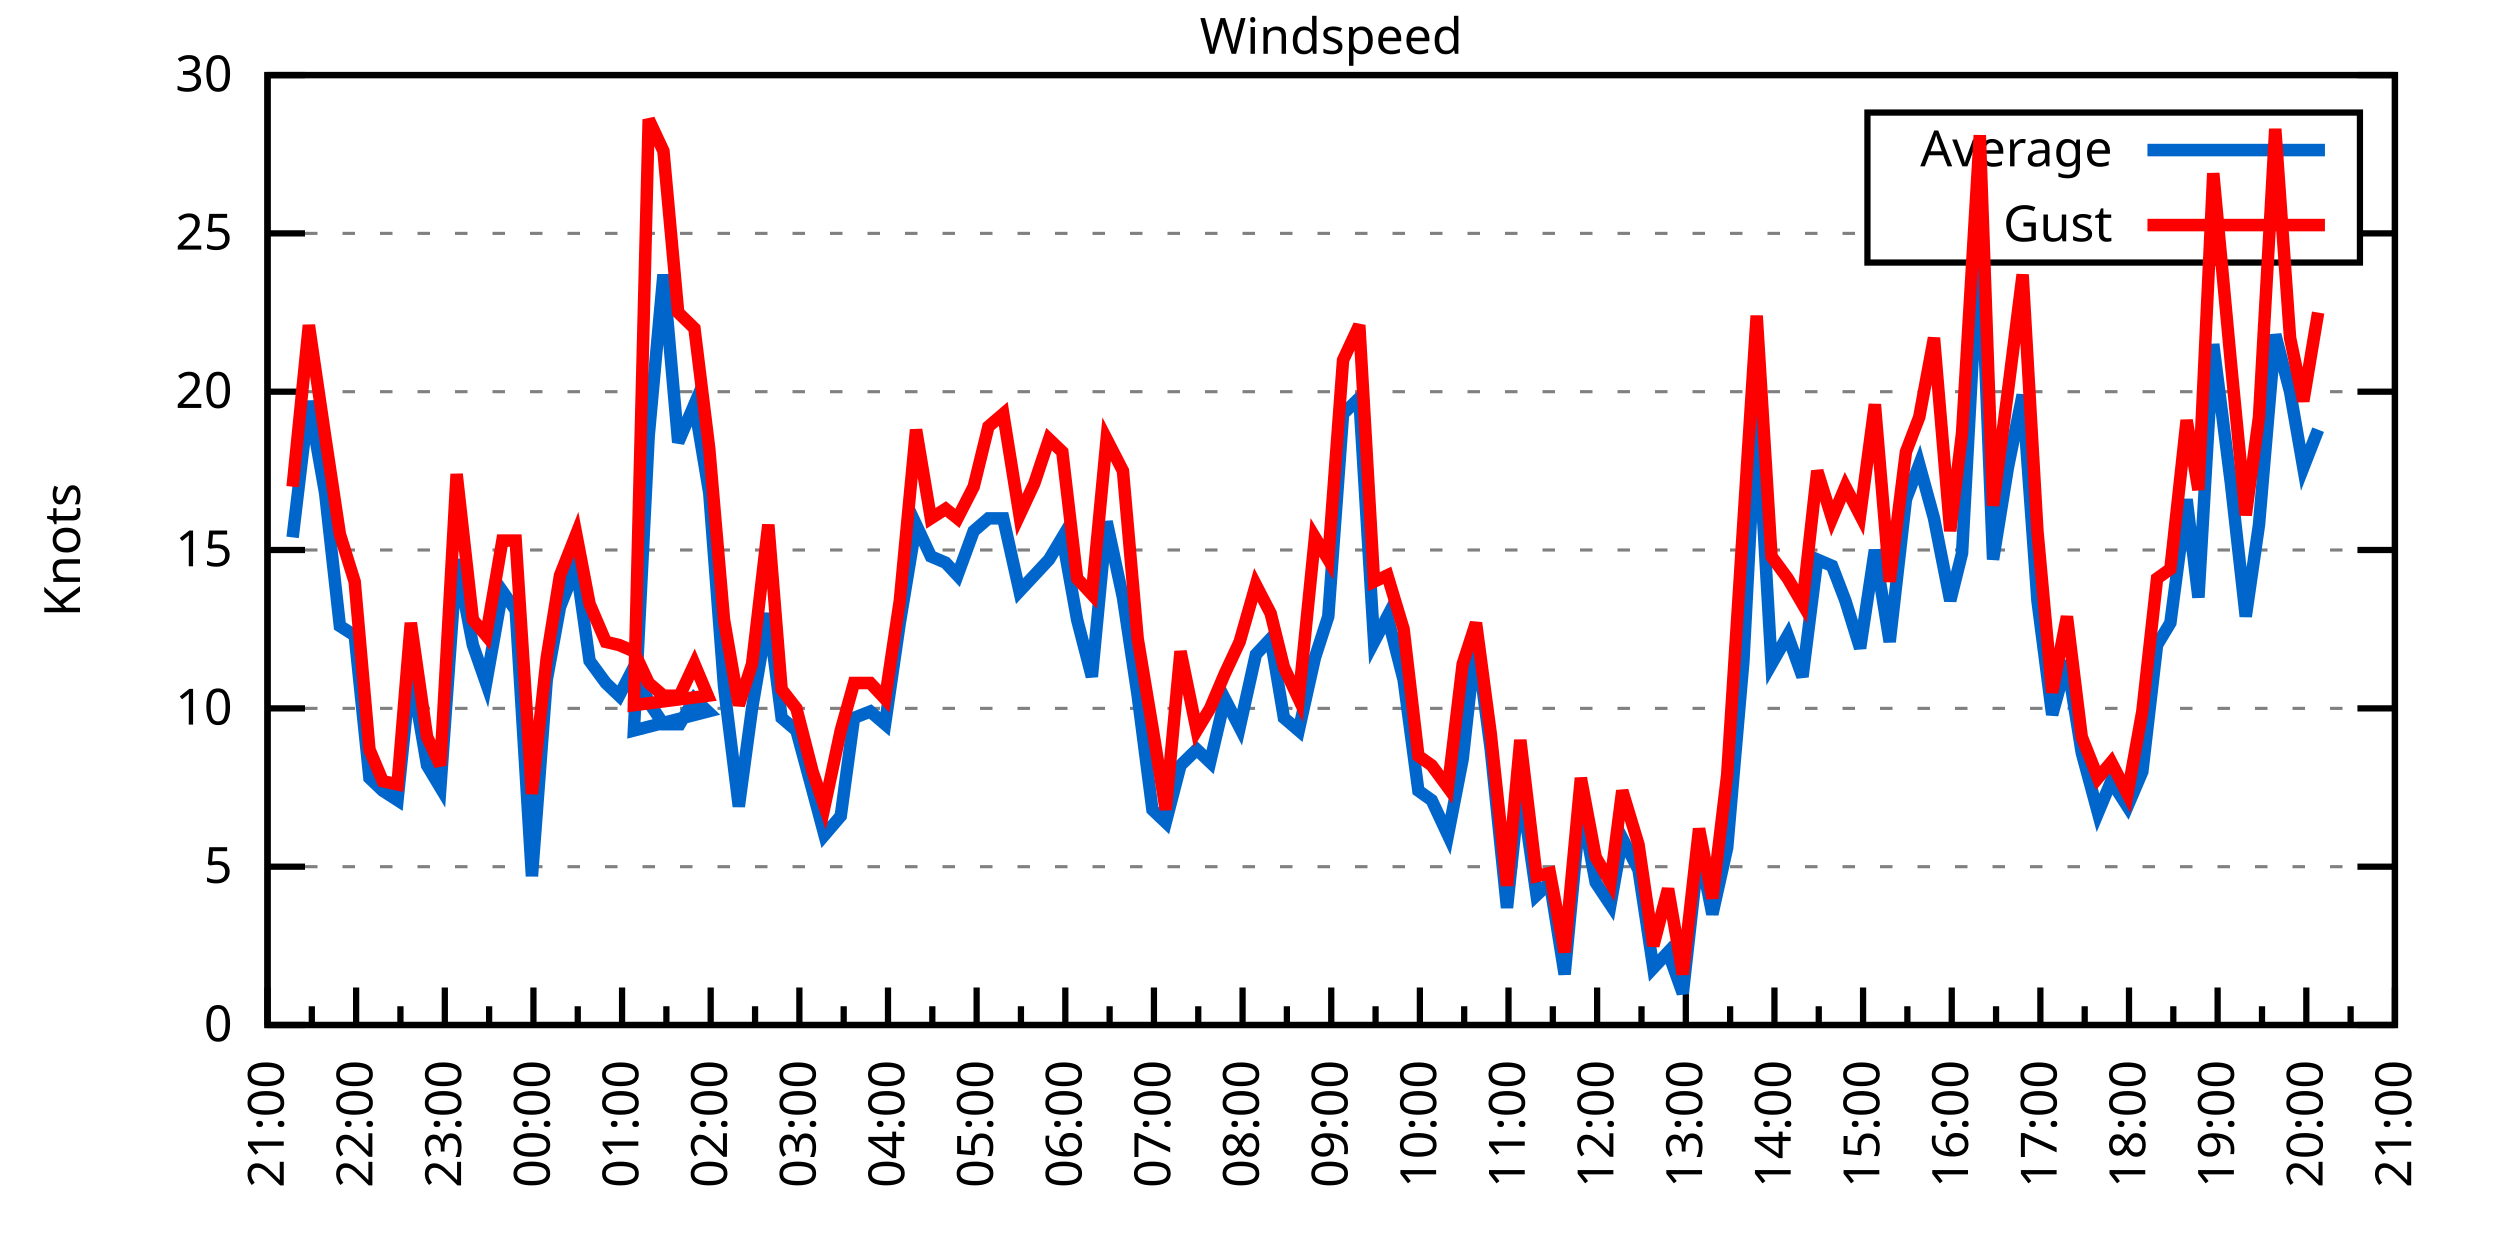
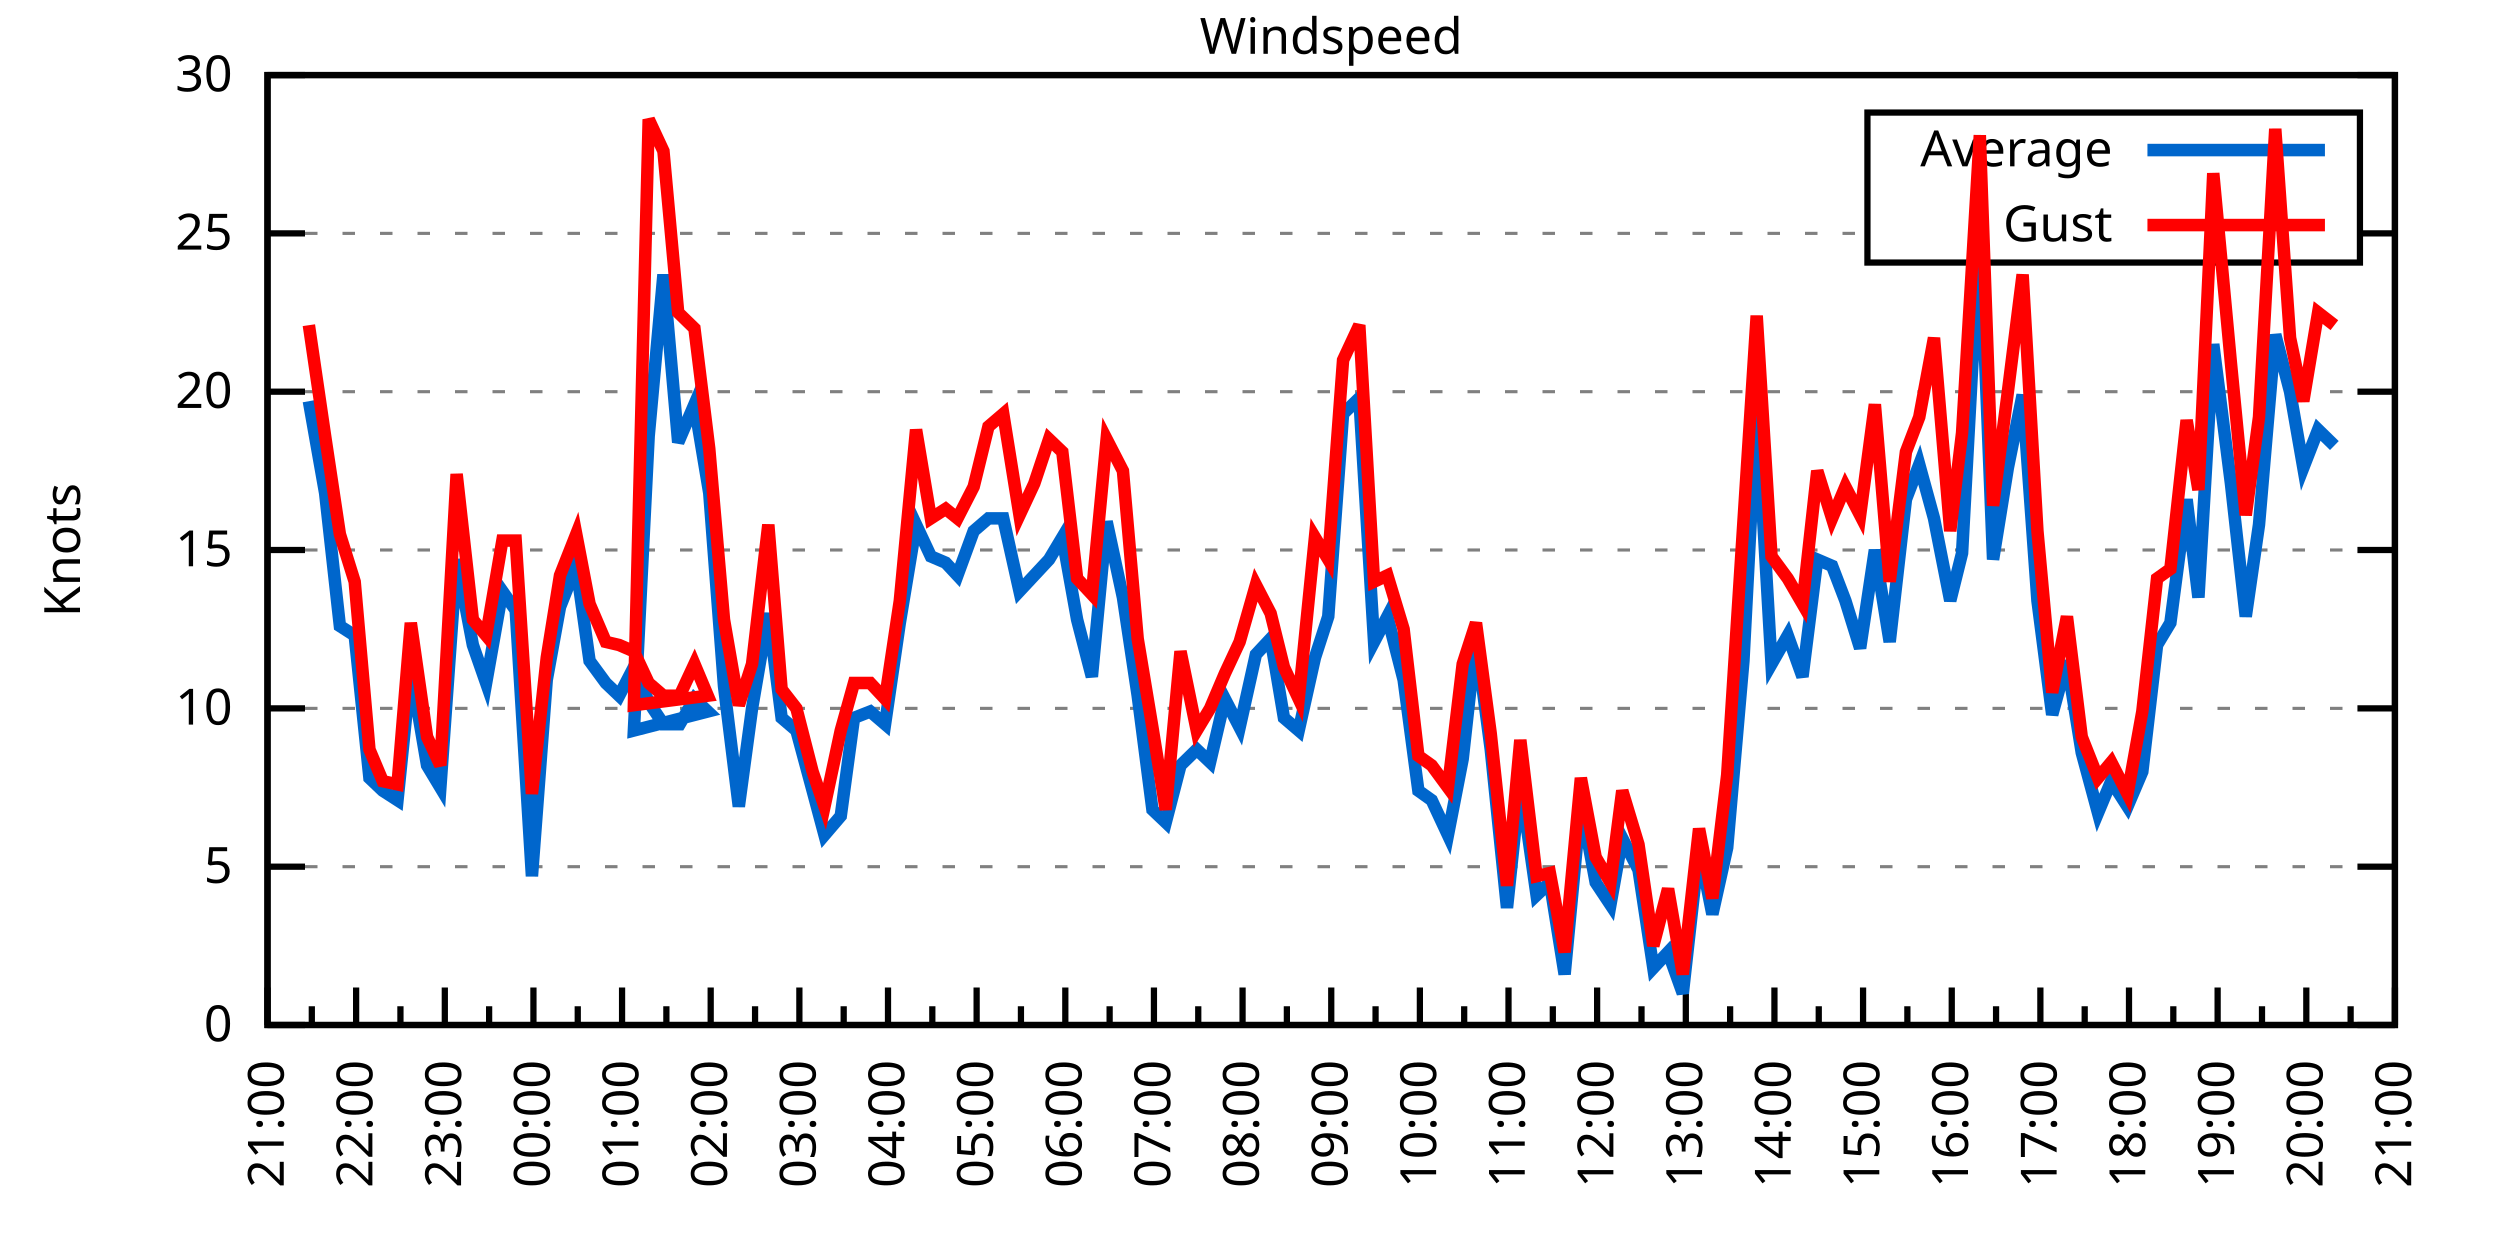
<svg xmlns="http://www.w3.org/2000/svg" xmlns:xlink="http://www.w3.org/1999/xlink" width="400" height="200" viewBox="0 0 400 200">
  <g id="gnuplot_canvas">
    <rect x="0" y="0" width="400" height="200" fill="none" />
    <defs>
      <circle id="gpDot" r="0.5" stroke-width="0.5" stroke="currentColor" />
      <path id="gpPt0" stroke-width="0.333" stroke="currentColor" d="M-1,0 h2 M0,-1 v2" />
      <path id="gpPt1" stroke-width="0.333" stroke="currentColor" d="M-1,-1 L1,1 M1,-1 L-1,1" />
      <path id="gpPt2" stroke-width="0.333" stroke="currentColor" d="M-1,0 L1,0 M0,-1 L0,1 M-1,-1 L1,1 M-1,1 L1,-1" />
      <rect id="gpPt3" stroke-width="0.333" stroke="currentColor" x="-1" y="-1" width="2" height="2" />
      <rect id="gpPt4" stroke-width="0.333" stroke="currentColor" fill="currentColor" x="-1" y="-1" width="2" height="2" />
      <circle id="gpPt5" stroke-width="0.333" stroke="currentColor" cx="0" cy="0" r="1" />
      <use xlink:href="#gpPt5" id="gpPt6" fill="currentColor" stroke="none" />
      <path id="gpPt7" stroke-width="0.333" stroke="currentColor" d="M0,-1.33 L-1.33,0.67 L1.33,0.67 z" />
      <use xlink:href="#gpPt7" id="gpPt8" fill="currentColor" stroke="none" />
      <use xlink:href="#gpPt7" id="gpPt9" stroke="currentColor" transform="rotate(180)" />
      <use xlink:href="#gpPt9" id="gpPt10" fill="currentColor" stroke="none" />
      <use xlink:href="#gpPt3" id="gpPt11" stroke="currentColor" transform="rotate(45)" />
      <use xlink:href="#gpPt11" id="gpPt12" fill="currentColor" stroke="none" />
      <path id="gpPt13" stroke-width="0.333" stroke="currentColor" d="M0,1.330 L1.265,0.411 L0.782,-1.067 L-0.782,-1.076 L-1.265,0.411 z" />
      <use xlink:href="#gpPt13" id="gpPt14" fill="currentColor" stroke="none" />
      <filter id="textbox" filterUnits="objectBoundingBox" x="0" y="0" height="1" width="1">
        <feFlood flood-color="white" flood-opacity="1" result="bgnd" />
        <feComposite in="SourceGraphic" in2="bgnd" operator="atop" />
      </filter>
      <filter id="greybox" filterUnits="objectBoundingBox" x="0" y="0" height="1" width="1">
        <feFlood flood-color="lightgrey" flood-opacity="1" result="grey" />
        <feComposite in="SourceGraphic" in2="grey" operator="atop" />
      </filter>
    </defs>
    <g fill="none" color="white" stroke="currentColor" stroke-width="1.00" stroke-linecap="butt" stroke-linejoin="miter">
</g>
    <g fill="none" color="black" stroke="currentColor" stroke-width="1.00" stroke-linecap="butt" stroke-linejoin="miter">
      <g stroke="none" shape-rendering="crispEdges">
        <polygon fill="rgb(255, 255, 255)" points="42.80,164.00 383.18,164.00 383.18,12.02 42.80,12.02 " />
      </g>
    </g>
    <g fill="none" color="black" stroke="currentColor" stroke-width="1.00" stroke-linecap="butt" stroke-linejoin="miter">
</g>
    <g fill="none" color="black" stroke="black" stroke-width="0.50" stroke-linecap="butt" stroke-linejoin="miter">
</g>
    <g fill="none" color="gray" stroke="currentColor" stroke-width="0.50" stroke-linecap="butt" stroke-linejoin="miter">
      <path stroke="gray" stroke-dasharray="2,4" class="gridline" d="M42.80,164.00 L383.19,164.00  " />
    </g>
    <g fill="none" color="gray" stroke="gray" stroke-width="1.00" stroke-linecap="butt" stroke-linejoin="miter">
</g>
    <g fill="none" color="black" stroke="currentColor" stroke-width="1.00" stroke-linecap="butt" stroke-linejoin="miter">
      <path stroke="black" d="M42.80,164.00 L48.80,164.00 M383.19,164.00 L377.19,164.00  " />
      <g transform="translate(37.20,166.60)" stroke="none" fill="black" font-family="Sans" font-size="8.00" text-anchor="end">
        <text>
          <tspan font-family="Sans"> 0</tspan>
        </text>
      </g>
    </g>
    <g fill="none" color="black" stroke="currentColor" stroke-width="1.00" stroke-linecap="butt" stroke-linejoin="miter">
</g>
    <g fill="none" color="black" stroke="black" stroke-width="0.50" stroke-linecap="butt" stroke-linejoin="miter">
</g>
    <g fill="none" color="gray" stroke="currentColor" stroke-width="0.50" stroke-linecap="butt" stroke-linejoin="miter">
      <path stroke="gray" stroke-dasharray="2,4" class="gridline" d="M42.80,138.67 L383.19,138.67  " />
    </g>
    <g fill="none" color="gray" stroke="gray" stroke-width="1.00" stroke-linecap="butt" stroke-linejoin="miter">
</g>
    <g fill="none" color="black" stroke="currentColor" stroke-width="1.00" stroke-linecap="butt" stroke-linejoin="miter">
      <path stroke="black" d="M42.80,138.67 L48.80,138.67 M383.19,138.67 L377.19,138.67  " />
      <g transform="translate(37.20,141.27)" stroke="none" fill="black" font-family="Sans" font-size="8.00" text-anchor="end">
        <text>
          <tspan font-family="Sans"> 5</tspan>
        </text>
      </g>
    </g>
    <g fill="none" color="black" stroke="currentColor" stroke-width="1.00" stroke-linecap="butt" stroke-linejoin="miter">
</g>
    <g fill="none" color="black" stroke="black" stroke-width="0.50" stroke-linecap="butt" stroke-linejoin="miter">
</g>
    <g fill="none" color="gray" stroke="currentColor" stroke-width="0.50" stroke-linecap="butt" stroke-linejoin="miter">
      <path stroke="gray" stroke-dasharray="2,4" class="gridline" d="M42.80,113.34 L383.19,113.34  " />
    </g>
    <g fill="none" color="gray" stroke="gray" stroke-width="1.00" stroke-linecap="butt" stroke-linejoin="miter">
</g>
    <g fill="none" color="black" stroke="currentColor" stroke-width="1.00" stroke-linecap="butt" stroke-linejoin="miter">
      <path stroke="black" d="M42.80,113.34 L48.80,113.34 M383.19,113.34 L377.19,113.34  " />
      <g transform="translate(37.20,115.94)" stroke="none" fill="black" font-family="Sans" font-size="8.00" text-anchor="end">
        <text>
          <tspan font-family="Sans"> 10</tspan>
        </text>
      </g>
    </g>
    <g fill="none" color="black" stroke="currentColor" stroke-width="1.00" stroke-linecap="butt" stroke-linejoin="miter">
</g>
    <g fill="none" color="black" stroke="black" stroke-width="0.50" stroke-linecap="butt" stroke-linejoin="miter">
</g>
    <g fill="none" color="gray" stroke="currentColor" stroke-width="0.50" stroke-linecap="butt" stroke-linejoin="miter">
      <path stroke="gray" stroke-dasharray="2,4" class="gridline" d="M42.80,88.00 L383.19,88.00  " />
    </g>
    <g fill="none" color="gray" stroke="gray" stroke-width="1.00" stroke-linecap="butt" stroke-linejoin="miter">
</g>
    <g fill="none" color="black" stroke="currentColor" stroke-width="1.00" stroke-linecap="butt" stroke-linejoin="miter">
      <path stroke="black" d="M42.80,88.00 L48.80,88.00 M383.19,88.00 L377.19,88.00  " />
      <g transform="translate(37.20,90.60)" stroke="none" fill="black" font-family="Sans" font-size="8.00" text-anchor="end">
        <text>
          <tspan font-family="Sans"> 15</tspan>
        </text>
      </g>
    </g>
    <g fill="none" color="black" stroke="currentColor" stroke-width="1.00" stroke-linecap="butt" stroke-linejoin="miter">
</g>
    <g fill="none" color="black" stroke="black" stroke-width="0.50" stroke-linecap="butt" stroke-linejoin="miter">
</g>
    <g fill="none" color="gray" stroke="currentColor" stroke-width="0.50" stroke-linecap="butt" stroke-linejoin="miter">
      <path stroke="gray" stroke-dasharray="2,4" class="gridline" d="M42.80,62.67 L383.19,62.67  " />
    </g>
    <g fill="none" color="gray" stroke="gray" stroke-width="1.00" stroke-linecap="butt" stroke-linejoin="miter">
</g>
    <g fill="none" color="black" stroke="currentColor" stroke-width="1.00" stroke-linecap="butt" stroke-linejoin="miter">
      <path stroke="black" d="M42.80,62.67 L48.80,62.67 M383.19,62.67 L377.19,62.67  " />
      <g transform="translate(37.20,65.27)" stroke="none" fill="black" font-family="Sans" font-size="8.00" text-anchor="end">
        <text>
          <tspan font-family="Sans"> 20</tspan>
        </text>
      </g>
    </g>
    <g fill="none" color="black" stroke="currentColor" stroke-width="1.00" stroke-linecap="butt" stroke-linejoin="miter">
</g>
    <g fill="none" color="black" stroke="black" stroke-width="0.50" stroke-linecap="butt" stroke-linejoin="miter">
</g>
    <g fill="none" color="gray" stroke="currentColor" stroke-width="0.50" stroke-linecap="butt" stroke-linejoin="miter">
      <path stroke="gray" stroke-dasharray="2,4" class="gridline" d="M42.80,37.34 L298.79,37.34 M377.59,37.34 L383.19,37.34  " />
    </g>
    <g fill="none" color="gray" stroke="gray" stroke-width="1.00" stroke-linecap="butt" stroke-linejoin="miter">
</g>
    <g fill="none" color="black" stroke="currentColor" stroke-width="1.00" stroke-linecap="butt" stroke-linejoin="miter">
      <path stroke="black" d="M42.80,37.34 L48.80,37.34 M383.19,37.34 L377.19,37.34  " />
      <g transform="translate(37.20,39.94)" stroke="none" fill="black" font-family="Sans" font-size="8.00" text-anchor="end">
        <text>
          <tspan font-family="Sans"> 25</tspan>
        </text>
      </g>
    </g>
    <g fill="none" color="black" stroke="currentColor" stroke-width="1.00" stroke-linecap="butt" stroke-linejoin="miter">
</g>
    <g fill="none" color="black" stroke="black" stroke-width="0.50" stroke-linecap="butt" stroke-linejoin="miter">
</g>
    <g fill="none" color="gray" stroke="currentColor" stroke-width="0.50" stroke-linecap="butt" stroke-linejoin="miter">
      <path stroke="gray" stroke-dasharray="2,4" class="gridline" d="M42.80,12.01 L383.19,12.01  " />
    </g>
    <g fill="none" color="gray" stroke="gray" stroke-width="1.00" stroke-linecap="butt" stroke-linejoin="miter">
</g>
    <g fill="none" color="black" stroke="currentColor" stroke-width="1.00" stroke-linecap="butt" stroke-linejoin="miter">
      <path stroke="black" d="M42.80,12.01 L48.80,12.01 M383.19,12.01 L377.19,12.01  " />
      <g transform="translate(37.20,14.61)" stroke="none" fill="black" font-family="Sans" font-size="8.00" text-anchor="end">
        <text>
          <tspan font-family="Sans"> 30</tspan>
        </text>
      </g>
    </g>
    <g fill="none" color="black" stroke="currentColor" stroke-width="1.00" stroke-linecap="butt" stroke-linejoin="miter">
      <path stroke="black" d="M42.80,164.00 L42.80,158.00  " />
      <g transform="translate(45.40,169.60) rotate(270)" stroke="none" fill="black" font-family="Sans" font-size="8.00" text-anchor="end">
        <text>
          <tspan font-family="Sans">21:00</tspan>
        </text>
      </g>
    </g>
    <g fill="none" color="black" stroke="currentColor" stroke-width="1.00" stroke-linecap="butt" stroke-linejoin="miter">
      <path stroke="black" d="M49.89,164.00 L49.89,161.00 M56.98,164.00 L56.98,158.00  " />
      <g transform="translate(59.58,169.60) rotate(270)" stroke="none" fill="black" font-family="Sans" font-size="8.00" text-anchor="end">
        <text>
          <tspan font-family="Sans">22:00</tspan>
        </text>
      </g>
    </g>
    <g fill="none" color="black" stroke="currentColor" stroke-width="1.00" stroke-linecap="butt" stroke-linejoin="miter">
      <path stroke="black" d="M64.07,164.00 L64.07,161.00 M71.17,164.00 L71.17,158.00  " />
      <g transform="translate(73.77,169.60) rotate(270)" stroke="none" fill="black" font-family="Sans" font-size="8.00" text-anchor="end">
        <text>
          <tspan font-family="Sans">23:00</tspan>
        </text>
      </g>
    </g>
    <g fill="none" color="black" stroke="currentColor" stroke-width="1.00" stroke-linecap="butt" stroke-linejoin="miter">
      <path stroke="black" d="M78.26,164.00 L78.26,161.00 M85.35,164.00 L85.35,158.00  " />
      <g transform="translate(87.95,169.60) rotate(270)" stroke="none" fill="black" font-family="Sans" font-size="8.00" text-anchor="end">
        <text>
          <tspan font-family="Sans">00:00</tspan>
        </text>
      </g>
    </g>
    <g fill="none" color="black" stroke="currentColor" stroke-width="1.00" stroke-linecap="butt" stroke-linejoin="miter">
      <path stroke="black" d="M92.44,164.00 L92.44,161.00 M99.53,164.00 L99.53,158.00  " />
      <g transform="translate(102.13,169.60) rotate(270)" stroke="none" fill="black" font-family="Sans" font-size="8.00" text-anchor="end">
        <text>
          <tspan font-family="Sans">01:00</tspan>
        </text>
      </g>
    </g>
    <g fill="none" color="black" stroke="currentColor" stroke-width="1.00" stroke-linecap="butt" stroke-linejoin="miter">
      <path stroke="black" d="M106.62,164.00 L106.62,161.00 M113.71,164.00 L113.71,158.00  " />
      <g transform="translate(116.31,169.60) rotate(270)" stroke="none" fill="black" font-family="Sans" font-size="8.00" text-anchor="end">
        <text>
          <tspan font-family="Sans">02:00</tspan>
        </text>
      </g>
    </g>
    <g fill="none" color="black" stroke="currentColor" stroke-width="1.00" stroke-linecap="butt" stroke-linejoin="miter">
      <path stroke="black" d="M120.81,164.00 L120.81,161.00 M127.90,164.00 L127.90,158.00  " />
      <g transform="translate(130.50,169.60) rotate(270)" stroke="none" fill="black" font-family="Sans" font-size="8.00" text-anchor="end">
        <text>
          <tspan font-family="Sans">03:00</tspan>
        </text>
      </g>
    </g>
    <g fill="none" color="black" stroke="currentColor" stroke-width="1.00" stroke-linecap="butt" stroke-linejoin="miter">
      <path stroke="black" d="M134.99,164.00 L134.99,161.00 M142.08,164.00 L142.08,158.00  " />
      <g transform="translate(144.68,169.60) rotate(270)" stroke="none" fill="black" font-family="Sans" font-size="8.00" text-anchor="end">
        <text>
          <tspan font-family="Sans">04:00</tspan>
        </text>
      </g>
    </g>
    <g fill="none" color="black" stroke="currentColor" stroke-width="1.00" stroke-linecap="butt" stroke-linejoin="miter">
      <path stroke="black" d="M149.17,164.00 L149.17,161.00 M156.26,164.00 L156.26,158.00  " />
      <g transform="translate(158.86,169.60) rotate(270)" stroke="none" fill="black" font-family="Sans" font-size="8.00" text-anchor="end">
        <text>
          <tspan font-family="Sans">05:00</tspan>
        </text>
      </g>
    </g>
    <g fill="none" color="black" stroke="currentColor" stroke-width="1.00" stroke-linecap="butt" stroke-linejoin="miter">
      <path stroke="black" d="M163.35,164.00 L163.35,161.00 M170.45,164.00 L170.45,158.00  " />
      <g transform="translate(173.05,169.60) rotate(270)" stroke="none" fill="black" font-family="Sans" font-size="8.00" text-anchor="end">
        <text>
          <tspan font-family="Sans">06:00</tspan>
        </text>
      </g>
    </g>
    <g fill="none" color="black" stroke="currentColor" stroke-width="1.00" stroke-linecap="butt" stroke-linejoin="miter">
      <path stroke="black" d="M177.54,164.00 L177.54,161.00 M184.63,164.00 L184.63,158.00  " />
      <g transform="translate(187.23,169.60) rotate(270)" stroke="none" fill="black" font-family="Sans" font-size="8.00" text-anchor="end">
        <text>
          <tspan font-family="Sans">07:00</tspan>
        </text>
      </g>
    </g>
    <g fill="none" color="black" stroke="currentColor" stroke-width="1.00" stroke-linecap="butt" stroke-linejoin="miter">
      <path stroke="black" d="M191.72,164.00 L191.72,161.00 M198.81,164.00 L198.81,158.00  " />
      <g transform="translate(201.41,169.60) rotate(270)" stroke="none" fill="black" font-family="Sans" font-size="8.00" text-anchor="end">
        <text>
          <tspan font-family="Sans">08:00</tspan>
        </text>
      </g>
    </g>
    <g fill="none" color="black" stroke="currentColor" stroke-width="1.00" stroke-linecap="butt" stroke-linejoin="miter">
      <path stroke="black" d="M205.90,164.00 L205.90,161.00 M213.00,164.00 L213.00,158.00  " />
      <g transform="translate(215.60,169.60) rotate(270)" stroke="none" fill="black" font-family="Sans" font-size="8.00" text-anchor="end">
        <text>
          <tspan font-family="Sans">09:00</tspan>
        </text>
      </g>
    </g>
    <g fill="none" color="black" stroke="currentColor" stroke-width="1.00" stroke-linecap="butt" stroke-linejoin="miter">
      <path stroke="black" d="M220.09,164.00 L220.09,161.00 M227.18,164.00 L227.18,158.00  " />
      <g transform="translate(229.78,169.60) rotate(270)" stroke="none" fill="black" font-family="Sans" font-size="8.00" text-anchor="end">
        <text>
          <tspan font-family="Sans">10:00</tspan>
        </text>
      </g>
    </g>
    <g fill="none" color="black" stroke="currentColor" stroke-width="1.00" stroke-linecap="butt" stroke-linejoin="miter">
      <path stroke="black" d="M234.27,164.00 L234.27,161.00 M241.36,164.00 L241.36,158.00  " />
      <g transform="translate(243.96,169.60) rotate(270)" stroke="none" fill="black" font-family="Sans" font-size="8.00" text-anchor="end">
        <text>
          <tspan font-family="Sans">11:00</tspan>
        </text>
      </g>
    </g>
    <g fill="none" color="black" stroke="currentColor" stroke-width="1.00" stroke-linecap="butt" stroke-linejoin="miter">
      <path stroke="black" d="M248.45,164.00 L248.45,161.00 M255.54,164.00 L255.54,158.00  " />
      <g transform="translate(258.14,169.60) rotate(270)" stroke="none" fill="black" font-family="Sans" font-size="8.00" text-anchor="end">
        <text>
          <tspan font-family="Sans">12:00</tspan>
        </text>
      </g>
    </g>
    <g fill="none" color="black" stroke="currentColor" stroke-width="1.00" stroke-linecap="butt" stroke-linejoin="miter">
      <path stroke="black" d="M262.64,164.00 L262.64,161.00 M269.73,164.00 L269.73,158.00  " />
      <g transform="translate(272.33,169.60) rotate(270)" stroke="none" fill="black" font-family="Sans" font-size="8.00" text-anchor="end">
        <text>
          <tspan font-family="Sans">13:00</tspan>
        </text>
      </g>
    </g>
    <g fill="none" color="black" stroke="currentColor" stroke-width="1.00" stroke-linecap="butt" stroke-linejoin="miter">
      <path stroke="black" d="M276.82,164.00 L276.82,161.00 M283.91,164.00 L283.91,158.00  " />
      <g transform="translate(286.51,169.60) rotate(270)" stroke="none" fill="black" font-family="Sans" font-size="8.00" text-anchor="end">
        <text>
          <tspan font-family="Sans">14:00</tspan>
        </text>
      </g>
    </g>
    <g fill="none" color="black" stroke="currentColor" stroke-width="1.00" stroke-linecap="butt" stroke-linejoin="miter">
      <path stroke="black" d="M291.00,164.00 L291.00,161.00 M298.09,164.00 L298.09,158.00  " />
      <g transform="translate(300.69,169.60) rotate(270)" stroke="none" fill="black" font-family="Sans" font-size="8.00" text-anchor="end">
        <text>
          <tspan font-family="Sans">15:00</tspan>
        </text>
      </g>
    </g>
    <g fill="none" color="black" stroke="currentColor" stroke-width="1.00" stroke-linecap="butt" stroke-linejoin="miter">
      <path stroke="black" d="M305.18,164.00 L305.18,161.00 M312.28,164.00 L312.28,158.00  " />
      <g transform="translate(314.88,169.60) rotate(270)" stroke="none" fill="black" font-family="Sans" font-size="8.00" text-anchor="end">
        <text>
          <tspan font-family="Sans">16:00</tspan>
        </text>
      </g>
    </g>
    <g fill="none" color="black" stroke="currentColor" stroke-width="1.00" stroke-linecap="butt" stroke-linejoin="miter">
      <path stroke="black" d="M319.37,164.00 L319.37,161.00 M326.46,164.00 L326.46,158.00  " />
      <g transform="translate(329.06,169.60) rotate(270)" stroke="none" fill="black" font-family="Sans" font-size="8.00" text-anchor="end">
        <text>
          <tspan font-family="Sans">17:00</tspan>
        </text>
      </g>
    </g>
    <g fill="none" color="black" stroke="currentColor" stroke-width="1.00" stroke-linecap="butt" stroke-linejoin="miter">
      <path stroke="black" d="M333.55,164.00 L333.55,161.00 M340.64,164.00 L340.64,158.00  " />
      <g transform="translate(343.24,169.60) rotate(270)" stroke="none" fill="black" font-family="Sans" font-size="8.00" text-anchor="end">
        <text>
          <tspan font-family="Sans">18:00</tspan>
        </text>
      </g>
    </g>
    <g fill="none" color="black" stroke="currentColor" stroke-width="1.00" stroke-linecap="butt" stroke-linejoin="miter">
      <path stroke="black" d="M347.73,164.00 L347.73,161.00 M354.82,164.00 L354.82,158.00  " />
      <g transform="translate(357.42,169.60) rotate(270)" stroke="none" fill="black" font-family="Sans" font-size="8.00" text-anchor="end">
        <text>
          <tspan font-family="Sans">19:00</tspan>
        </text>
      </g>
    </g>
    <g fill="none" color="black" stroke="currentColor" stroke-width="1.00" stroke-linecap="butt" stroke-linejoin="miter">
      <path stroke="black" d="M361.92,164.00 L361.92,161.00 M369.01,164.00 L369.01,158.00  " />
      <g transform="translate(371.61,169.60) rotate(270)" stroke="none" fill="black" font-family="Sans" font-size="8.00" text-anchor="end">
        <text>
          <tspan font-family="Sans">20:00</tspan>
        </text>
      </g>
    </g>
    <g fill="none" color="black" stroke="currentColor" stroke-width="1.00" stroke-linecap="butt" stroke-linejoin="miter">
      <path stroke="black" d="M376.10,164.00 L376.10,161.00 M383.19,164.00 L383.19,158.00  " />
      <g transform="translate(385.79,169.60) rotate(270)" stroke="none" fill="black" font-family="Sans" font-size="8.00" text-anchor="end">
        <text>
          <tspan font-family="Sans">21:00</tspan>
        </text>
      </g>
    </g>
    <g fill="none" color="black" stroke="currentColor" stroke-width="1.00" stroke-linecap="butt" stroke-linejoin="miter">
</g>
    <g fill="none" color="black" stroke="currentColor" stroke-width="1.00" stroke-linecap="butt" stroke-linejoin="miter">
      <path stroke="black" d="M42.80,12.01 L42.80,164.00 L383.19,164.00 L383.19,12.01 L42.80,12.01 Z  " />
    </g>
    <g fill="none" color="black" stroke="currentColor" stroke-width="1.00" stroke-linecap="butt" stroke-linejoin="miter">
      <g transform="translate(12.80,88.01) rotate(270)" stroke="none" fill="black" font-family="Sans" font-size="8.00" text-anchor="middle">
        <text>
          <tspan font-family="Sans">Knots</tspan>
        </text>
      </g>
    </g>
    <g fill="none" color="black" stroke="currentColor" stroke-width="1.00" stroke-linecap="butt" stroke-linejoin="miter">
</g>
    <g fill="none" color="black" stroke="currentColor" stroke-width="1.00" stroke-linecap="butt" stroke-linejoin="miter">
      <path stroke="black" d="M298.79,42.01 L298.79,18.01 L377.59,18.01 L377.59,42.01 L298.79,42.01 Z  " />
    </g>
    <g id="Windspeed_plot_1">
      <g fill="none" color="white" stroke="black" stroke-width="2.00" stroke-linecap="butt" stroke-linejoin="miter">
</g>
      <g fill="none" color="black" stroke="currentColor" stroke-width="2.00" stroke-linecap="butt" stroke-linejoin="miter">
        <g transform="translate(337.99,26.61)" stroke="none" fill="black" font-family="Sans" font-size="8.00" text-anchor="end">
          <text>
            <tspan font-family="Sans">Average</tspan>
          </text>
        </g>
      </g>
      <g fill="none" color="black" stroke="currentColor" stroke-width="2.00" stroke-linecap="butt" stroke-linejoin="miter">
-         <path stroke="rgb(  0, 102, 204)" d="M343.59,24.01 L371.99,24.01 M46.82,85.98 L49.42,64.19 L52.02,78.89 L54.38,100.16 L56.75,101.68 L59.11,124.48   L61.24,126.51 L63.60,128.03 L65.73,107.26 L68.33,122.46 L70.46,126.00 L73.06,89.52 L75.66,103.20 L77.78,109.28   L80.38,94.59 L82.51,97.63 L85.11,140.19 L87.48,108.78 L89.60,97.12 L92.20,90.54 L94.33,105.74 L96.93,109.28   L99.06,111.31 L101.42,106.75 L103.79,112.32 L106.15,115.87 L108.75,115.87 L111.11,111.82 L113.24,113.84 L101.42,116.88   L103.79,69.77 L106.15,43.93 L108.51,70.78 L111.11,64.70 L113.48,78.89 L115.84,109.79 L118.21,129.04 L120.33,113.34   L122.93,98.14 L125.06,114.86 L127.42,116.88 L130.02,126.51 L131.92,133.60 L134.52,130.56 L136.64,114.86 L139.24,113.84   L141.61,115.87 L143.97,99.66 L146.57,83.95 L148.94,89.02 L151.30,90.03 L153.19,92.06 L155.79,84.97 L158.15,82.94   L160.52,82.94 L163.12,94.59 L165.48,92.06 L167.85,89.52 L169.97,85.98 L172.34,99.15 L174.70,108.27 L177.06,83.45   L179.67,95.60 L182.03,111.31 L184.39,129.55 L186.52,131.58 L188.88,122.46 L191.48,119.92 L193.61,121.95 L195.98,111.82   L198.34,116.38 L200.94,104.72 L203.30,102.19 L205.43,114.86 L207.79,116.88 L210.39,105.23 L212.52,98.64 L214.89,66.22   L217.49,63.69 L219.85,102.70 L221.98,98.64 L224.58,108.78 L226.94,126.51 L229.07,128.03 L231.67,133.60 L234.03,121.44   L236.16,102.19 L238.52,119.92 L241.12,145.25 L243.25,124.99 L245.85,143.23 L247.98,141.20 L250.34,155.89 L252.94,128.54   L255.31,141.20 L257.67,144.75 L259.56,134.11 L262.16,139.17 L264.53,154.88 L266.89,152.35 L269.25,158.93 L271.85,135.63   L273.98,146.27 L276.35,135.63 L278.95,105.74 L281.07,65.21 L283.44,106.24 L286.04,101.68 L288.40,108.27 L290.76,89.52   L293.13,90.54 L295.26,96.11 L297.62,103.71 L299.98,88.00 L302.35,102.70 L304.95,79.90 L307.08,74.33 L309.44,82.94   L312.04,96.11 L313.93,88.51 L316.77,36.33 L318.89,89.52 L321.26,74.83 L323.62,63.18 L325.99,96.11 L328.35,114.35   L330.71,105.74 L333.08,120.43 L335.68,130.06 L337.80,124.99 L340.40,129.04 L342.77,123.47 L345.13,103.20 L347.26,99.66   L349.86,79.90 L351.75,95.60 L354.12,55.07 L356.95,77.37 L359.32,98.64 L361.44,83.95 L364.04,53.55 L366.41,62.67   L368.53,74.83 L370.90,68.75  " />
+         <path stroke="rgb(  0, 102, 204)" d="M343.59,24.01 L371.99,24.01 M49.42,64.19 L52.02,78.89 L54.38,100.16 L56.75,101.68 L59.11,124.48 L61.24,126.51   L63.60,128.03 L65.73,107.26 L68.33,122.46 L70.46,126.00 L73.06,89.52 L75.66,103.20 L77.78,109.28 L80.38,94.59   L82.51,97.63 L85.11,140.19 L87.48,108.78 L89.60,97.12 L92.20,90.54 L94.33,105.74 L96.93,109.28 L99.06,111.31   L101.42,106.75 L103.79,112.32 L106.15,115.87 L108.75,115.87 L111.11,111.82 L113.24,113.84 L101.42,116.88 L103.79,69.77   L106.15,43.93 L108.51,70.78 L111.11,64.70 L113.48,78.89 L115.84,109.79 L118.21,129.04 L120.33,113.34 L122.93,98.14   L125.06,114.86 L127.42,116.88 L130.02,126.51 L131.92,133.60 L134.52,130.56 L136.64,114.86 L139.24,113.84 L141.61,115.87   L143.97,99.66 L146.57,83.95 L148.94,89.02 L151.30,90.03 L153.19,92.06 L155.79,84.97 L158.15,82.94 L160.52,82.94   L163.12,94.59 L165.48,92.06 L167.85,89.52 L169.97,85.98 L172.34,99.15 L174.70,108.27 L177.06,83.45 L179.67,95.60   L182.03,111.31 L184.39,129.55 L186.52,131.58 L188.88,122.46 L191.48,119.92 L193.61,121.95 L195.98,111.82 L198.34,116.38   L200.94,104.72 L203.30,102.19 L205.43,114.86 L207.79,116.88 L210.39,105.23 L212.52,98.64 L214.89,66.22 L217.49,63.69   L219.85,102.70 L221.98,98.64 L224.58,108.78 L226.94,126.51 L229.07,128.03 L231.67,133.60 L234.03,121.44 L236.16,102.19   L238.52,119.92 L241.12,145.25 L243.25,124.99 L245.85,143.23 L247.98,141.20 L250.34,155.89 L252.94,128.54 L255.31,141.20   L257.67,144.75 L259.56,134.11 L262.16,139.17 L264.53,154.88 L266.89,152.35 L269.25,158.93 L271.85,135.63 L273.98,146.27   L276.35,135.63 L278.95,105.74 L281.07,65.21 L283.44,106.24 L286.04,101.68 L288.40,108.27 L290.76,89.52 L293.13,90.54   L295.26,96.11 L297.62,103.71 L299.98,88.00 L302.35,102.70 L304.95,79.90 L307.08,74.33 L309.44,82.94 L312.04,96.11   L313.93,88.51 L316.77,36.33 L318.89,89.52 L321.26,74.83 L323.62,63.18 L325.99,96.11 L328.35,114.35 L330.71,105.74   L333.08,120.43 L335.68,130.06 L337.80,124.99 L340.40,129.04 L342.77,123.47 L345.13,103.20 L347.26,99.66 L349.86,79.90   L351.75,95.60 L354.12,55.07 L356.95,77.37 L359.32,98.64 L361.44,83.95 L364.04,53.55 L366.41,62.67 L368.53,74.83   L370.90,68.75 L373.50,71.29  " />
      </g>
    </g>
    <g id="Windspeed_plot_2">
      <g fill="none" color="black" stroke="currentColor" stroke-width="2.00" stroke-linecap="butt" stroke-linejoin="miter">
        <g transform="translate(337.99,38.61)" stroke="none" fill="black" font-family="Sans" font-size="8.00" text-anchor="end">
          <text>
            <tspan font-family="Sans">Gust</tspan>
          </text>
        </g>
      </g>
      <g fill="none" color="black" stroke="currentColor" stroke-width="2.00" stroke-linecap="butt" stroke-linejoin="miter">
-         <path stroke="rgb(255,   0,   0)" d="M343.59,36.01 L371.99,36.01 M46.82,77.87 L49.42,52.03 L52.02,69.77 L54.38,85.47 L56.75,93.07 L59.11,119.92   L61.24,124.99 L63.60,125.50 L65.73,99.66 L68.33,117.90 L70.46,122.46 L73.06,75.85 L75.66,99.15 L77.78,101.68   L80.38,86.49 L82.51,86.49 L85.11,127.02 L87.48,105.23 L89.60,92.06 L92.20,85.47 L94.33,96.62 L96.93,102.70   L99.06,103.20 L101.42,104.22 L103.79,109.28 L106.15,111.31 L108.75,111.31 L111.11,106.24 L113.24,111.31 L101.42,112.83   L103.79,19.10 L106.15,24.17 L108.51,50.01 L111.11,52.54 L113.48,71.79 L115.84,99.15 L118.21,112.83 L120.33,106.24   L122.93,83.95 L125.06,110.30 L127.42,113.34 L130.02,123.47 L131.92,129.04 L134.52,116.88 L136.64,109.28 L139.24,109.28   L141.61,111.82 L143.97,96.11 L146.57,68.75 L148.94,82.94 L151.30,81.42 L153.19,82.94 L155.79,77.87 L158.15,68.25   L160.52,66.22 L163.12,82.43 L165.48,77.37 L167.85,70.27 L169.97,72.30 L172.34,92.56 L174.70,95.10 L177.06,70.27   L179.67,75.34 L182.03,102.19 L184.39,116.38 L186.52,129.55 L188.88,104.22 L191.48,116.88 L193.61,113.34 L195.98,107.76   L198.34,102.70 L200.94,93.58 L203.30,98.14 L205.43,106.75 L207.79,111.82 L210.39,85.98 L212.52,89.52 L214.89,57.61   L217.49,52.03 L219.85,93.07 L221.98,92.06 L224.58,100.67 L226.94,120.94 L229.07,122.46 L231.67,126.00 L234.03,106.24   L236.16,99.66 L238.52,117.39 L241.12,141.71 L243.25,118.40 L245.85,140.19 L247.98,139.68 L250.34,152.35 L252.94,124.48   L255.31,137.15 L257.67,141.20 L259.56,126.51 L262.16,135.12 L264.53,151.33 L266.89,142.21 L269.25,155.89 L271.85,132.59   L273.98,143.73 L276.35,123.98 L278.95,83.45 L281.07,50.51 L283.44,89.02 L286.04,92.56 L288.40,96.62 L290.76,75.34   L293.13,82.94 L295.26,77.87 L297.62,82.43 L299.98,64.70 L302.35,93.07 L304.95,72.30 L307.08,66.73 L309.44,54.06   L312.04,84.97 L313.93,69.26 L316.77,21.64 L318.89,80.91 L321.26,62.67 L323.62,43.93 L325.99,84.97 L328.35,110.80   L330.71,98.64 L333.08,117.90 L335.68,124.48 L337.80,121.95 L340.40,127.02 L342.77,113.84 L345.13,92.56 L347.26,91.04   L349.86,67.23 L351.75,78.38 L354.12,27.72 L356.95,58.11 L359.32,82.43 L361.44,66.73 L364.04,20.62 L366.41,54.06   L368.53,64.19 L370.90,50.01  " />
+         <path stroke="rgb(255,   0,   0)" d="M343.59,36.01 L371.99,36.01 M49.42,52.03 L52.02,69.77 L54.38,85.47 L56.75,93.07 L59.11,119.92 L61.24,124.99   L63.60,125.50 L65.73,99.66 L68.33,117.90 L70.46,122.46 L73.06,75.85 L75.66,99.15 L77.78,101.68 L80.38,86.49   L82.51,86.49 L85.11,127.02 L87.48,105.23 L89.60,92.06 L92.20,85.47 L94.33,96.62 L96.93,102.70 L99.06,103.20   L101.42,104.22 L103.79,109.28 L106.15,111.31 L108.75,111.31 L111.11,106.24 L113.24,111.31 L101.42,112.83 L103.79,19.10   L106.15,24.17 L108.51,50.01 L111.11,52.54 L113.48,71.79 L115.84,99.15 L118.21,112.83 L120.33,106.24 L122.93,83.95   L125.06,110.30 L127.42,113.34 L130.02,123.47 L131.92,129.04 L134.52,116.88 L136.64,109.28 L139.24,109.28 L141.61,111.82   L143.97,96.11 L146.57,68.75 L148.94,82.94 L151.30,81.42 L153.19,82.94 L155.79,77.87 L158.15,68.25 L160.52,66.22   L163.12,82.43 L165.48,77.37 L167.85,70.27 L169.97,72.30 L172.34,92.56 L174.70,95.10 L177.06,70.27 L179.67,75.34   L182.03,102.19 L184.39,116.38 L186.52,129.55 L188.88,104.22 L191.48,116.88 L193.61,113.34 L195.98,107.76 L198.34,102.70   L200.94,93.58 L203.30,98.14 L205.43,106.75 L207.79,111.82 L210.39,85.98 L212.52,89.52 L214.89,57.61 L217.49,52.03   L219.85,93.07 L221.98,92.06 L224.58,100.67 L226.94,120.94 L229.07,122.46 L231.67,126.00 L234.03,106.24 L236.16,99.66   L238.52,117.39 L241.12,141.71 L243.25,118.40 L245.85,140.19 L247.98,139.68 L250.34,152.35 L252.94,124.48 L255.31,137.15   L257.67,141.20 L259.56,126.51 L262.16,135.12 L264.53,151.33 L266.89,142.21 L269.25,155.89 L271.85,132.59 L273.98,143.73   L276.35,123.98 L278.95,83.45 L281.07,50.51 L283.44,89.02 L286.04,92.56 L288.40,96.62 L290.76,75.34 L293.13,82.94   L295.26,77.87 L297.62,82.43 L299.98,64.70 L302.35,93.07 L304.95,72.30 L307.08,66.73 L309.44,54.06 L312.04,84.97   L313.93,69.26 L316.77,21.64 L318.89,80.91 L321.26,62.67 L323.62,43.93 L325.99,84.97 L328.35,110.80 L330.71,98.64   L333.08,117.90 L335.68,124.48 L337.80,121.95 L340.40,127.02 L342.77,113.84 L345.13,92.56 L347.26,91.04 L349.86,67.23   L351.75,78.38 L354.12,27.72 L356.95,58.11 L359.32,82.43 L361.44,66.73 L364.04,20.62 L366.41,54.06 L368.53,64.19   L370.90,50.01 L373.50,52.03  " />
      </g>
    </g>
    <g fill="none" color="black" stroke="currentColor" stroke-width="2.00" stroke-linecap="butt" stroke-linejoin="miter">
</g>
    <g fill="none" color="black" stroke="black" stroke-width="1.00" stroke-linecap="butt" stroke-linejoin="miter">
</g>
    <g fill="none" color="black" stroke="currentColor" stroke-width="1.00" stroke-linecap="butt" stroke-linejoin="miter">
      <path stroke="black" d="M42.80,12.01 L42.80,164.00 L383.19,164.00 L383.19,12.01 L42.80,12.01 Z  " />
    </g>
    <g fill="none" color="black" stroke="currentColor" stroke-width="1.00" stroke-linecap="butt" stroke-linejoin="miter">
      <g transform="translate(212.99,8.61)" stroke="none" fill="black" font-family="Sans" font-size="8.00" text-anchor="middle">
        <text>
          <tspan font-family="Sans">Windspeed</tspan>
        </text>
      </g>
    </g>
    <g fill="none" color="black" stroke="currentColor" stroke-width="1.00" stroke-linecap="butt" stroke-linejoin="miter">
</g>
  </g>
</svg>
